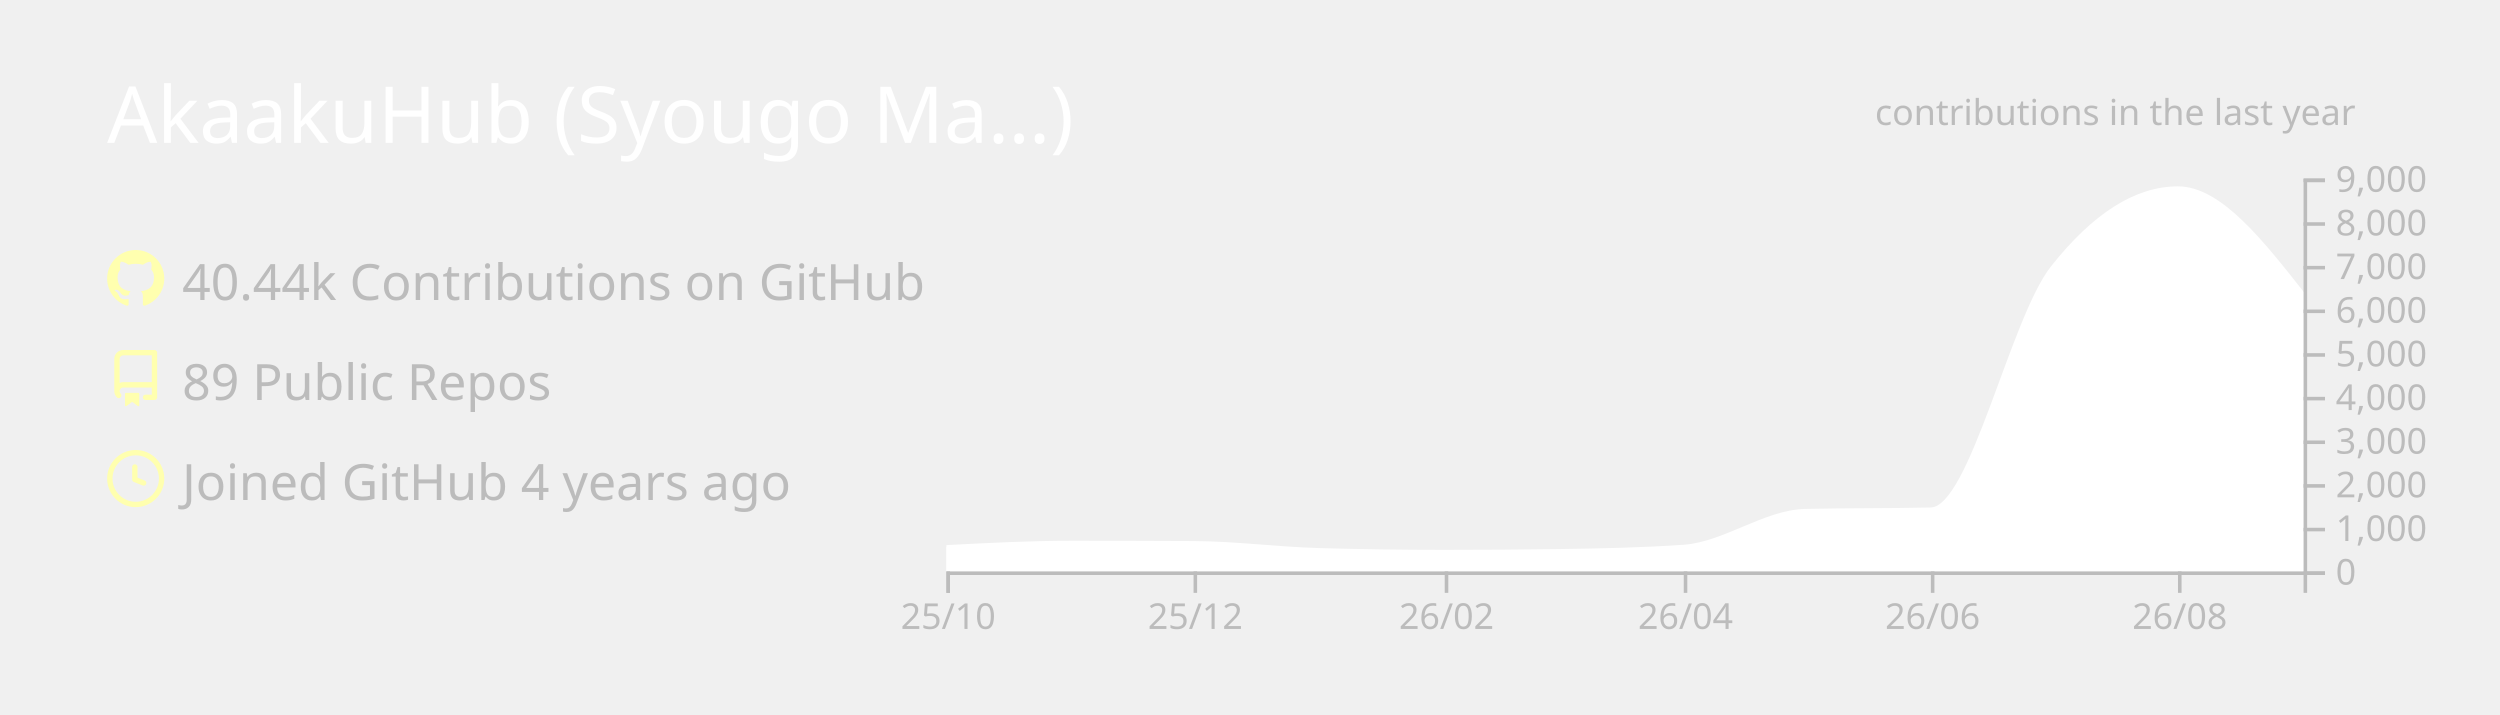
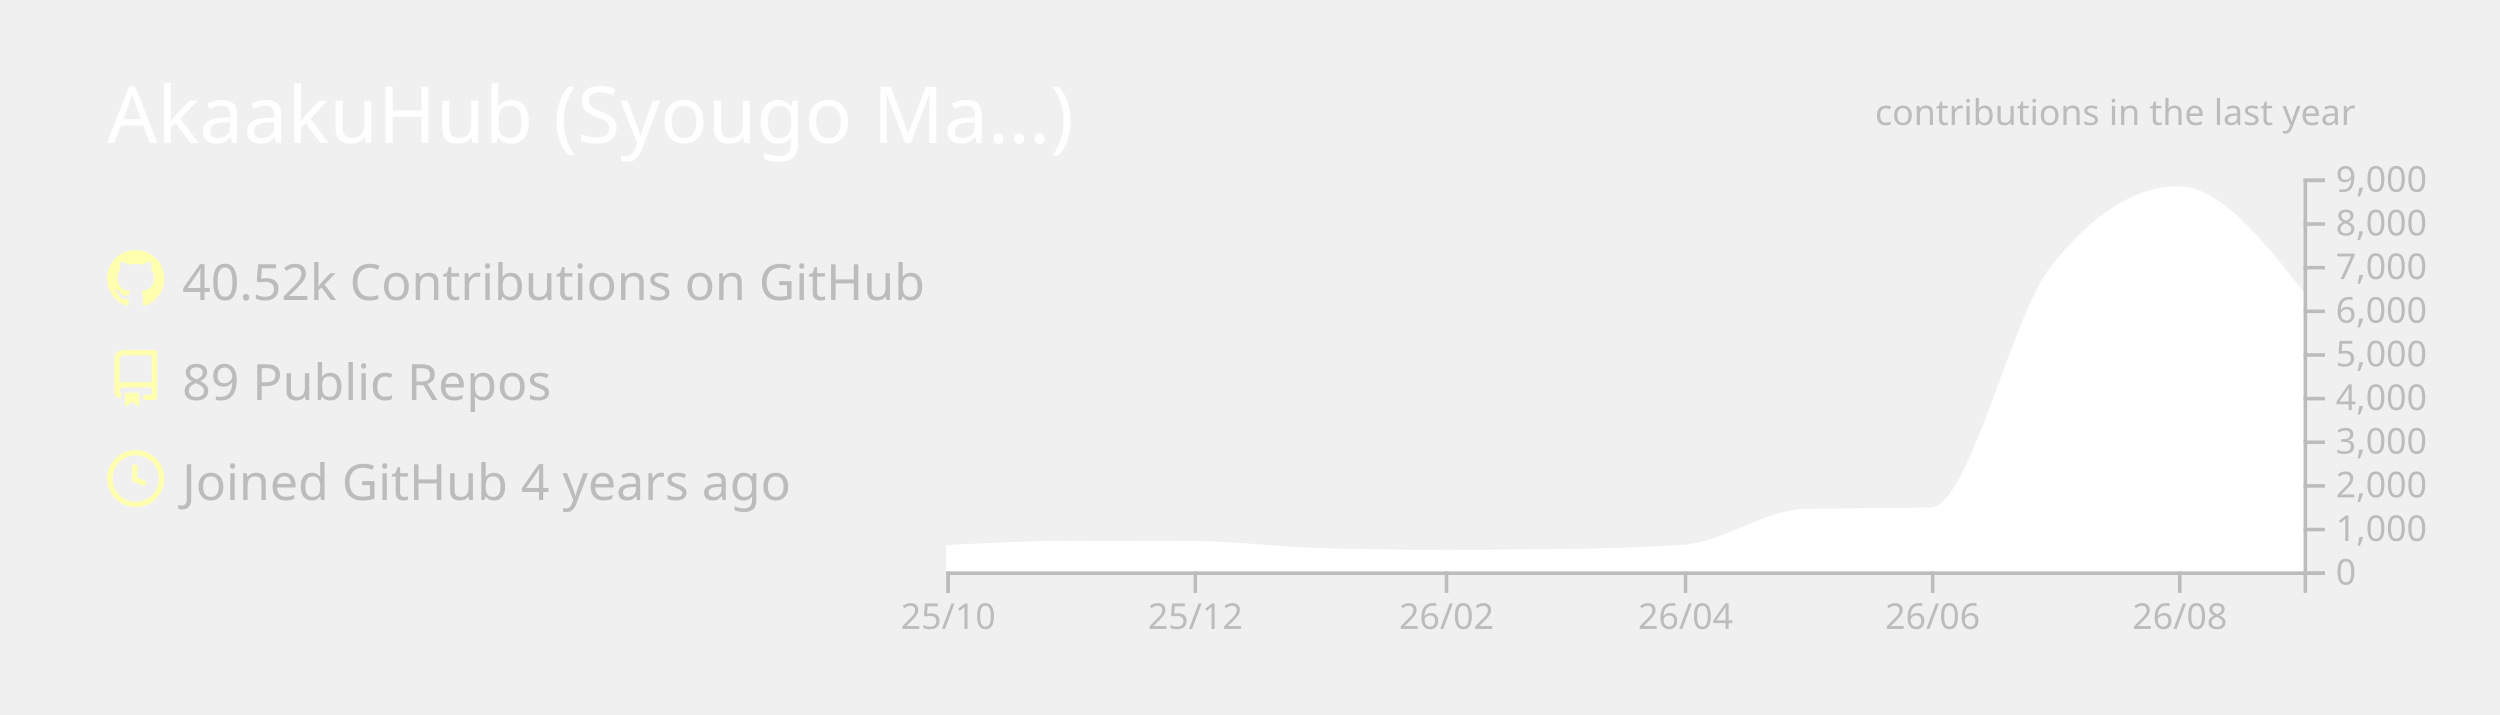
<svg xmlns="http://www.w3.org/2000/svg" width="700" height="200" viewBox="0 0 700 200">
  <style>* {
          font-family: 'Segoe UI', Ubuntu, "Helvetica Neue", Sans-Serif
        }</style>
  <g class="gpsc-root">
    <rect x="1" y="1" rx="5" ry="5" height="99%" width="99.714%" stroke="#000000" stroke-width="1" fill="#ffffff00" stroke-opacity="0" />
    <text x="30" y="40" class="gpsc-item" style="--gpsc-i: 0; font-size: 22px; fill: #ffffff;">AkaakuHub (Syougo Ma…)</text>
    <g transform="translate(0,40)">
      <g transform="translate(30,30)">
        <g class="gpsc-item" style="--gpsc-i: 0;">
          <g transform="translate(0,0)" width="14" height="14" fill="#ffffaf">
            <path fill-rule="evenodd" d="M8 0C3.58 0 0 3.58 0 8c0 3.54 2.29 6.53 5.47 7.59.4.07.55-.17.55-.38 0-.19-.01-.82-.01-1.49-2.01.37-2.53-.49-2.69-.94-.09-.23-.48-.94-.82-1.13-.28-.15-.68-.52-.01-.53.63-.01 1.08.58 1.23.82.72 1.21 1.87.87 2.33.66.07-.52.28-.87.51-1.07-1.78-.2-3.64-.89-3.64-3.95 0-.87.31-1.59.82-2.15-.08-.2-.36-1.02.08-2.12 0 0 .67-.21 2.2.82.64-.18 1.32-.27 2-.27.68 0 1.36.09 2 .27 1.53-1.04 2.2-.82 2.2-.82.44 1.1.16 1.92.08 2.12.51.56.82 1.27.82 2.15 0 3.07-1.87 3.75-3.65 3.95.29.25.54.73.54 1.48 0 1.07-.01 1.93-.01 2.2 0 .21.15.46.55.38A8.013 8.013 0 0016 8c0-4.42-3.58-8-8-8z" />
          </g>
        </g>
        <g class="gpsc-item" style="--gpsc-i: 1;">
          <g transform="translate(0,28)" width="14" height="14" fill="#ffffaf">
            <path fill-rule="evenodd" d="M2 2.5A2.5 2.5 0 014.5 0h8.75a.75.75 0 01.75.75v12.5a.75.75 0 01-.75.75h-2.5a.75.75 0 110-1.5h1.75v-2h-8a1 1 0 00-.714 1.7.75.75 0 01-1.072 1.05A2.495 2.495 0 012 11.5v-9zm10.5-1V9h-8c-.356 0-.694.074-1 .208V2.5a1 1 0 011-1h8zM5 12.25v3.25a.25.25 0 00.4.2l1.45-1.087a.25.25 0 01.3 0L8.6 15.7a.25.25 0 00.4-.2v-3.25a.25.25 0 00-.25-.25h-3.5a.25.25 0 00-.25.25z" />
          </g>
        </g>
        <g class="gpsc-item" style="--gpsc-i: 2;">
          <g transform="translate(0,56)" width="14" height="14" fill="#ffffaf">
            <path fill-rule="evenodd" d="M1.5 8a6.5 6.5 0 1113 0 6.5 6.5 0 01-13 0zM8 0a8 8 0 100 16A8 8 0 008 0zm.5 4.75a.75.75 0 00-1.5 0v3.5a.75.75 0 00.471.696l2.5 1a.75.75 0 00.557-1.392L8.5 7.742V4.75z" />
          </g>
        </g>
-         <text x="21" y="14" class="gpsc-item" style="--gpsc-i: 0; fill: #bcbcbc; font-size: 14px;">40.44k Contributions on GitHub</text>
+         <text x="21" y="14" class="gpsc-item" style="--gpsc-i: 0; fill: #bcbcbc; font-size: 14px;">40.52k Contributions on GitHub</text>
        <text x="21" y="42" class="gpsc-item" style="--gpsc-i: 1; fill: #bcbcbc; font-size: 14px;">89 Public Repos</text>
        <text x="21" y="70" class="gpsc-item" style="--gpsc-i: 2; fill: #bcbcbc; font-size: 14px;">Joined GitHub 4 years ago</text>
      </g>
      <g color="#ffffff" transform="translate(295,10)">
        <clipPath id="gpsc-reveal-clip">
          <rect class="gpsc-reveal" x="-30" y="0" width="410" height="110" style="--gpsc-w: 410px; --gpsc-i: 3;" />
        </clipPath>
        <g clip-path="url(#gpsc-reveal-clip)" class="gpsc-chart" style="--gpsc-i: 3;">
          <path transform="translate(-30,0)" stroke="#ffffff" fill="#ffffff" opacity="1" d="M0,103.131C11.721,102.52,23.443,101.909,35.164,101.909C46.507,101.909,57.851,101.937,69.194,101.994C80.915,102.053,92.637,103.628,104.358,103.962C116.08,104.296,127.801,104.463,139.522,104.463C150.109,104.463,160.697,104.39,171.284,104.243C183.005,104.081,194.726,103.84,206.448,103.033C217.791,102.253,229.134,93.259,240.478,92.999C252.199,92.73,263.92,92.864,275.642,92.596C286.985,92.335,298.328,39.232,309.672,24.897C321.393,10.083,333.114,2.677,344.836,2.677C356.557,2.677,368.279,17.588,380,32.499L380,110C368.279,110,356.557,110,344.836,110C333.114,110,321.393,110,309.672,110C298.328,110,286.985,110,275.642,110C263.92,110,252.199,110,240.478,110C229.134,110,217.791,110,206.448,110C194.726,110,183.005,110,171.284,110C160.697,110,150.109,110,139.522,110C127.801,110,116.08,110,104.358,110C92.637,110,80.915,110,69.194,110C57.851,110,46.507,110,35.164,110C23.443,110,11.721,110,0,110Z" />
        </g>
        <g color="#bcbcbc" transform="translate(-30,110)" fill="none" font-size="10" font-family="sans-serif" text-anchor="middle">
          <path class="domain" stroke="currentColor" d="M0.5,6V0.5H380.5V6" />
          <g class="tick" opacity="1" transform="translate(0.5,0)">
            <line stroke="currentColor" y2="6" />
            <text fill="currentColor" y="9" dy="0.71em">25/10</text>
          </g>
          <g class="tick" opacity="1" transform="translate(69.69403,0)">
            <line stroke="currentColor" y2="6" />
            <text fill="currentColor" y="9" dy="0.71em">25/12</text>
          </g>
          <g class="tick" opacity="1" transform="translate(140.0224,0)">
            <line stroke="currentColor" y2="6" />
            <text fill="currentColor" y="9" dy="0.71em">26/02</text>
          </g>
          <g class="tick" opacity="1" transform="translate(206.9478,0)">
            <line stroke="currentColor" y2="6" />
            <text fill="currentColor" y="9" dy="0.71em">26/04</text>
          </g>
          <g class="tick" opacity="1" transform="translate(276.1418,0)">
            <line stroke="currentColor" y2="6" />
            <text fill="currentColor" y="9" dy="0.71em">26/06</text>
          </g>
          <g class="tick" opacity="1" transform="translate(345.3358,0)">
            <line stroke="currentColor" y2="6" />
            <text fill="currentColor" y="9" dy="0.71em">26/08</text>
          </g>
        </g>
        <g color="#bcbcbc" transform="translate(350,0)" fill="none" font-size="10" font-family="sans-serif" text-anchor="start">
          <path class="domain" stroke="currentColor" d="M6,110.5H0.5V0.5H6" />
          <g class="tick" opacity="1" transform="translate(0,110.5)">
            <line stroke="currentColor" x2="6" />
            <text fill="currentColor" x="9" dy="0.32em">0</text>
          </g>
          <g class="tick" opacity="1" transform="translate(0,98.27778)">
            <line stroke="currentColor" x2="6" />
            <text fill="currentColor" x="9" dy="0.32em">1,000</text>
          </g>
          <g class="tick" opacity="1" transform="translate(0,86.05556)">
            <line stroke="currentColor" x2="6" />
            <text fill="currentColor" x="9" dy="0.32em">2,000</text>
          </g>
          <g class="tick" opacity="1" transform="translate(0,73.83333)">
            <line stroke="currentColor" x2="6" />
            <text fill="currentColor" x="9" dy="0.32em">3,000</text>
          </g>
          <g class="tick" opacity="1" transform="translate(0,61.61111)">
            <line stroke="currentColor" x2="6" />
            <text fill="currentColor" x="9" dy="0.32em">4,000</text>
          </g>
          <g class="tick" opacity="1" transform="translate(0,49.38889)">
            <line stroke="currentColor" x2="6" />
            <text fill="currentColor" x="9" dy="0.32em">5,000</text>
          </g>
          <g class="tick" opacity="1" transform="translate(0,37.16667)">
            <line stroke="currentColor" x2="6" />
            <text fill="currentColor" x="9" dy="0.32em">6,000</text>
          </g>
          <g class="tick" opacity="1" transform="translate(0,24.94444)">
            <line stroke="currentColor" x2="6" />
            <text fill="currentColor" x="9" dy="0.32em">7,000</text>
          </g>
          <g class="tick" opacity="1" transform="translate(0,12.72222)">
            <line stroke="currentColor" x2="6" />
            <text fill="currentColor" x="9" dy="0.32em">8,000</text>
          </g>
          <g class="tick" opacity="1" transform="translate(0,0.5)">
            <line stroke="currentColor" x2="6" />
            <text fill="currentColor" x="9" dy="0.32em">9,000</text>
          </g>
        </g>
        <g>
          <text y="-15" x="230" style="fill: #bcbcbc; font-size: 10px;">contributions in the last year</text>
        </g>
      </g>
    </g>
  </g>
</svg>
